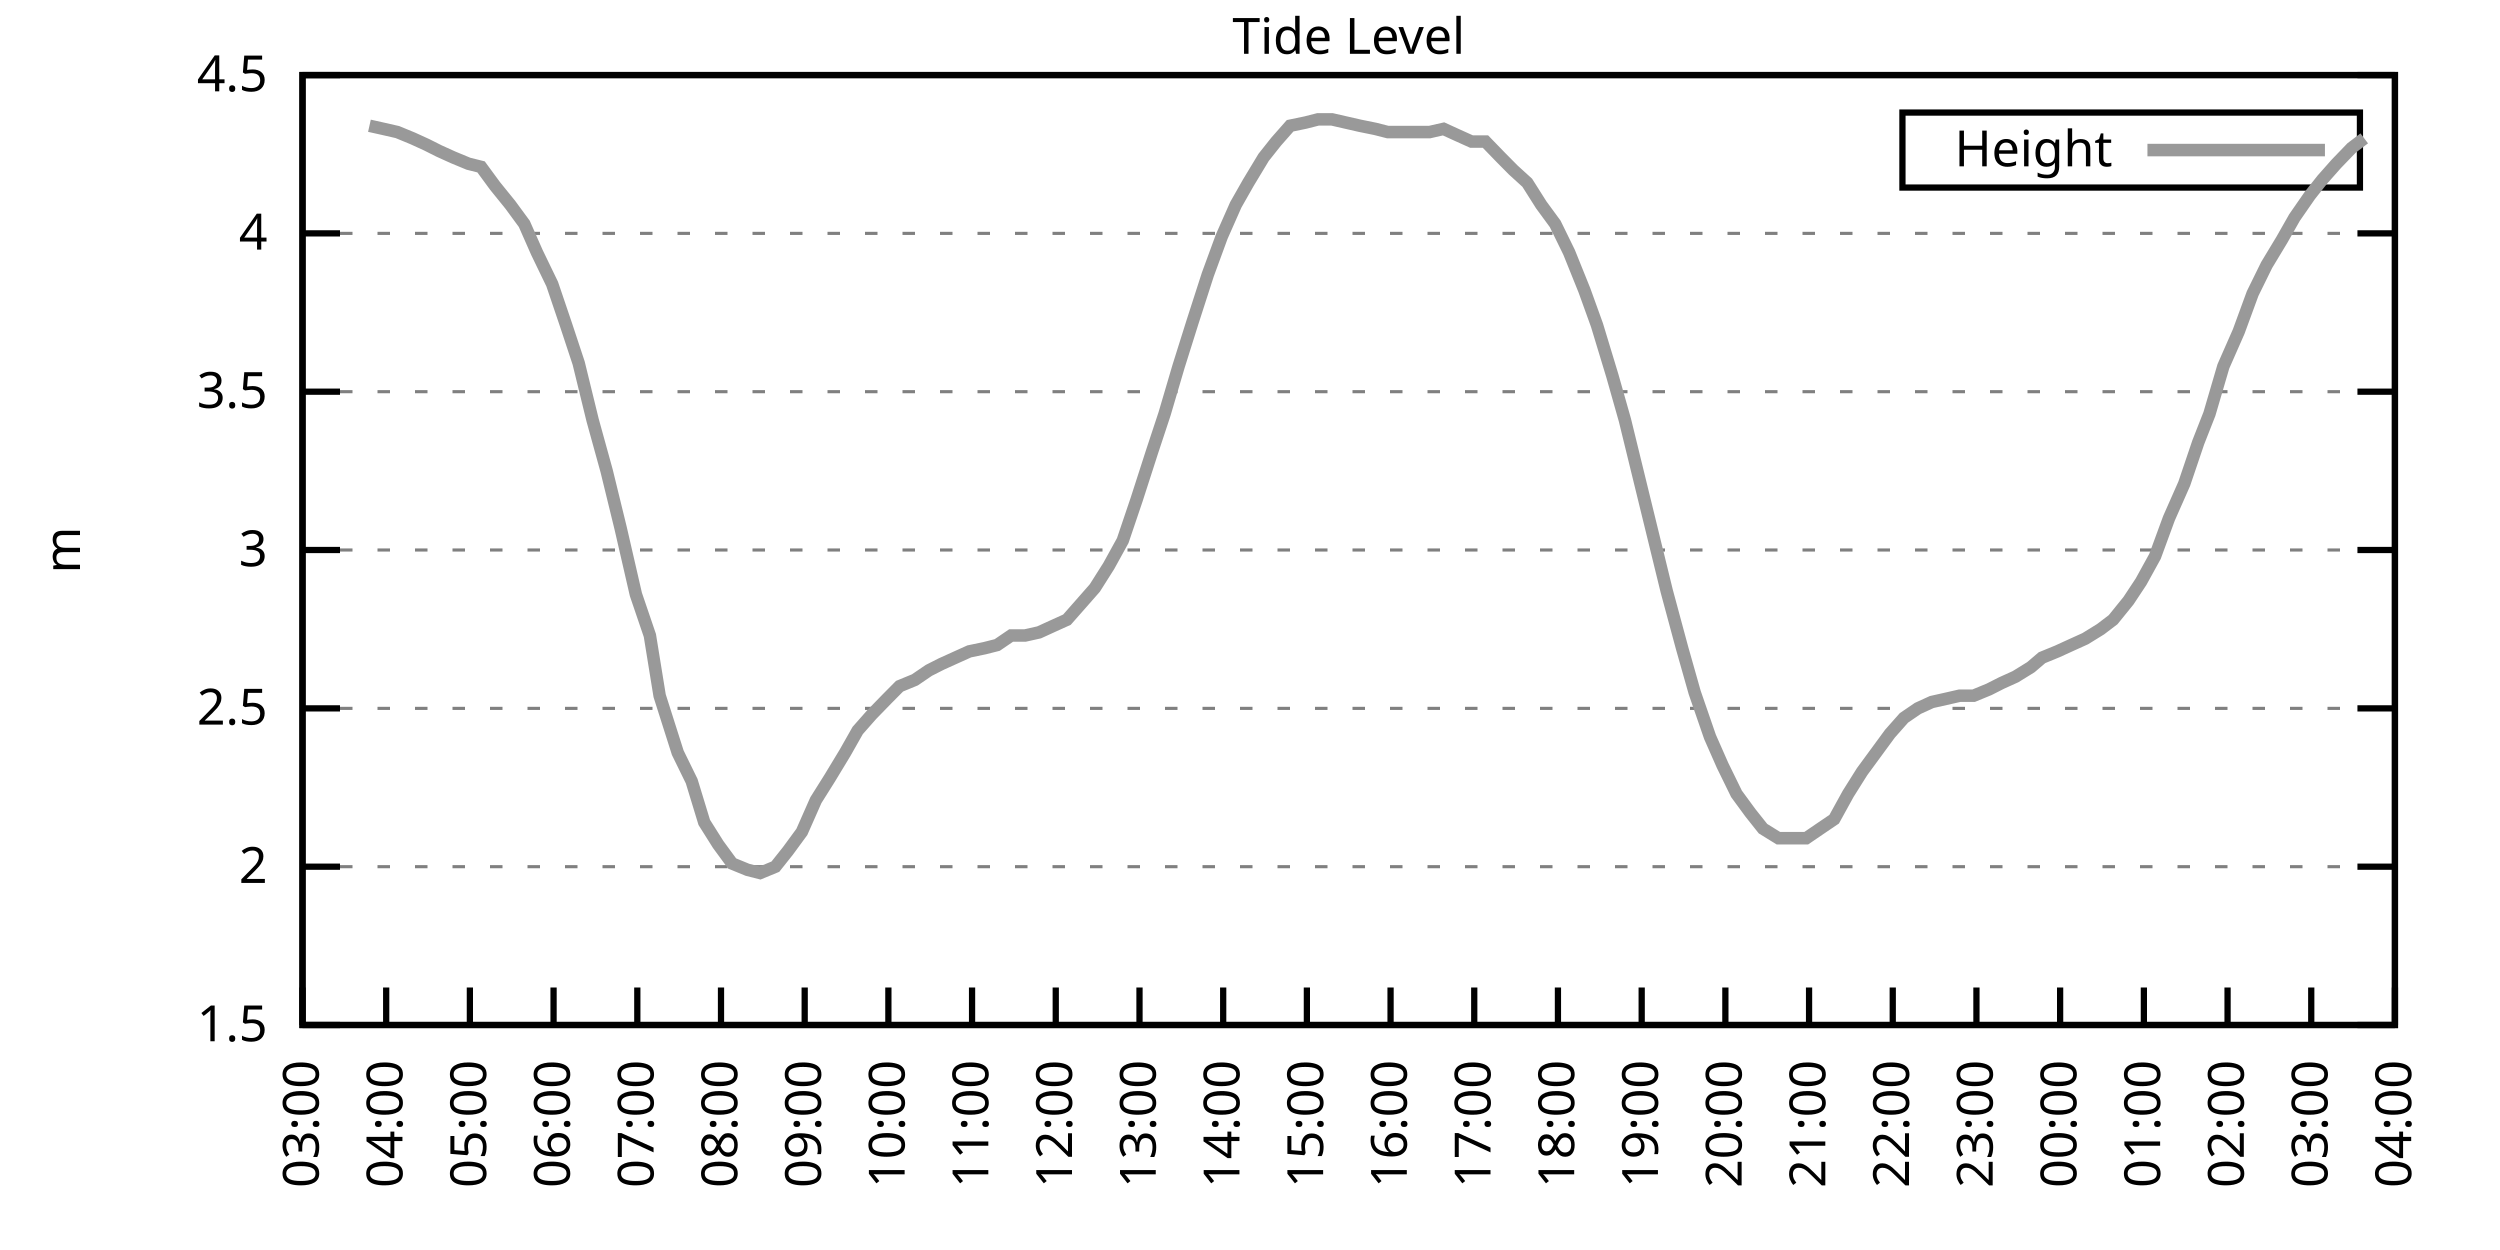
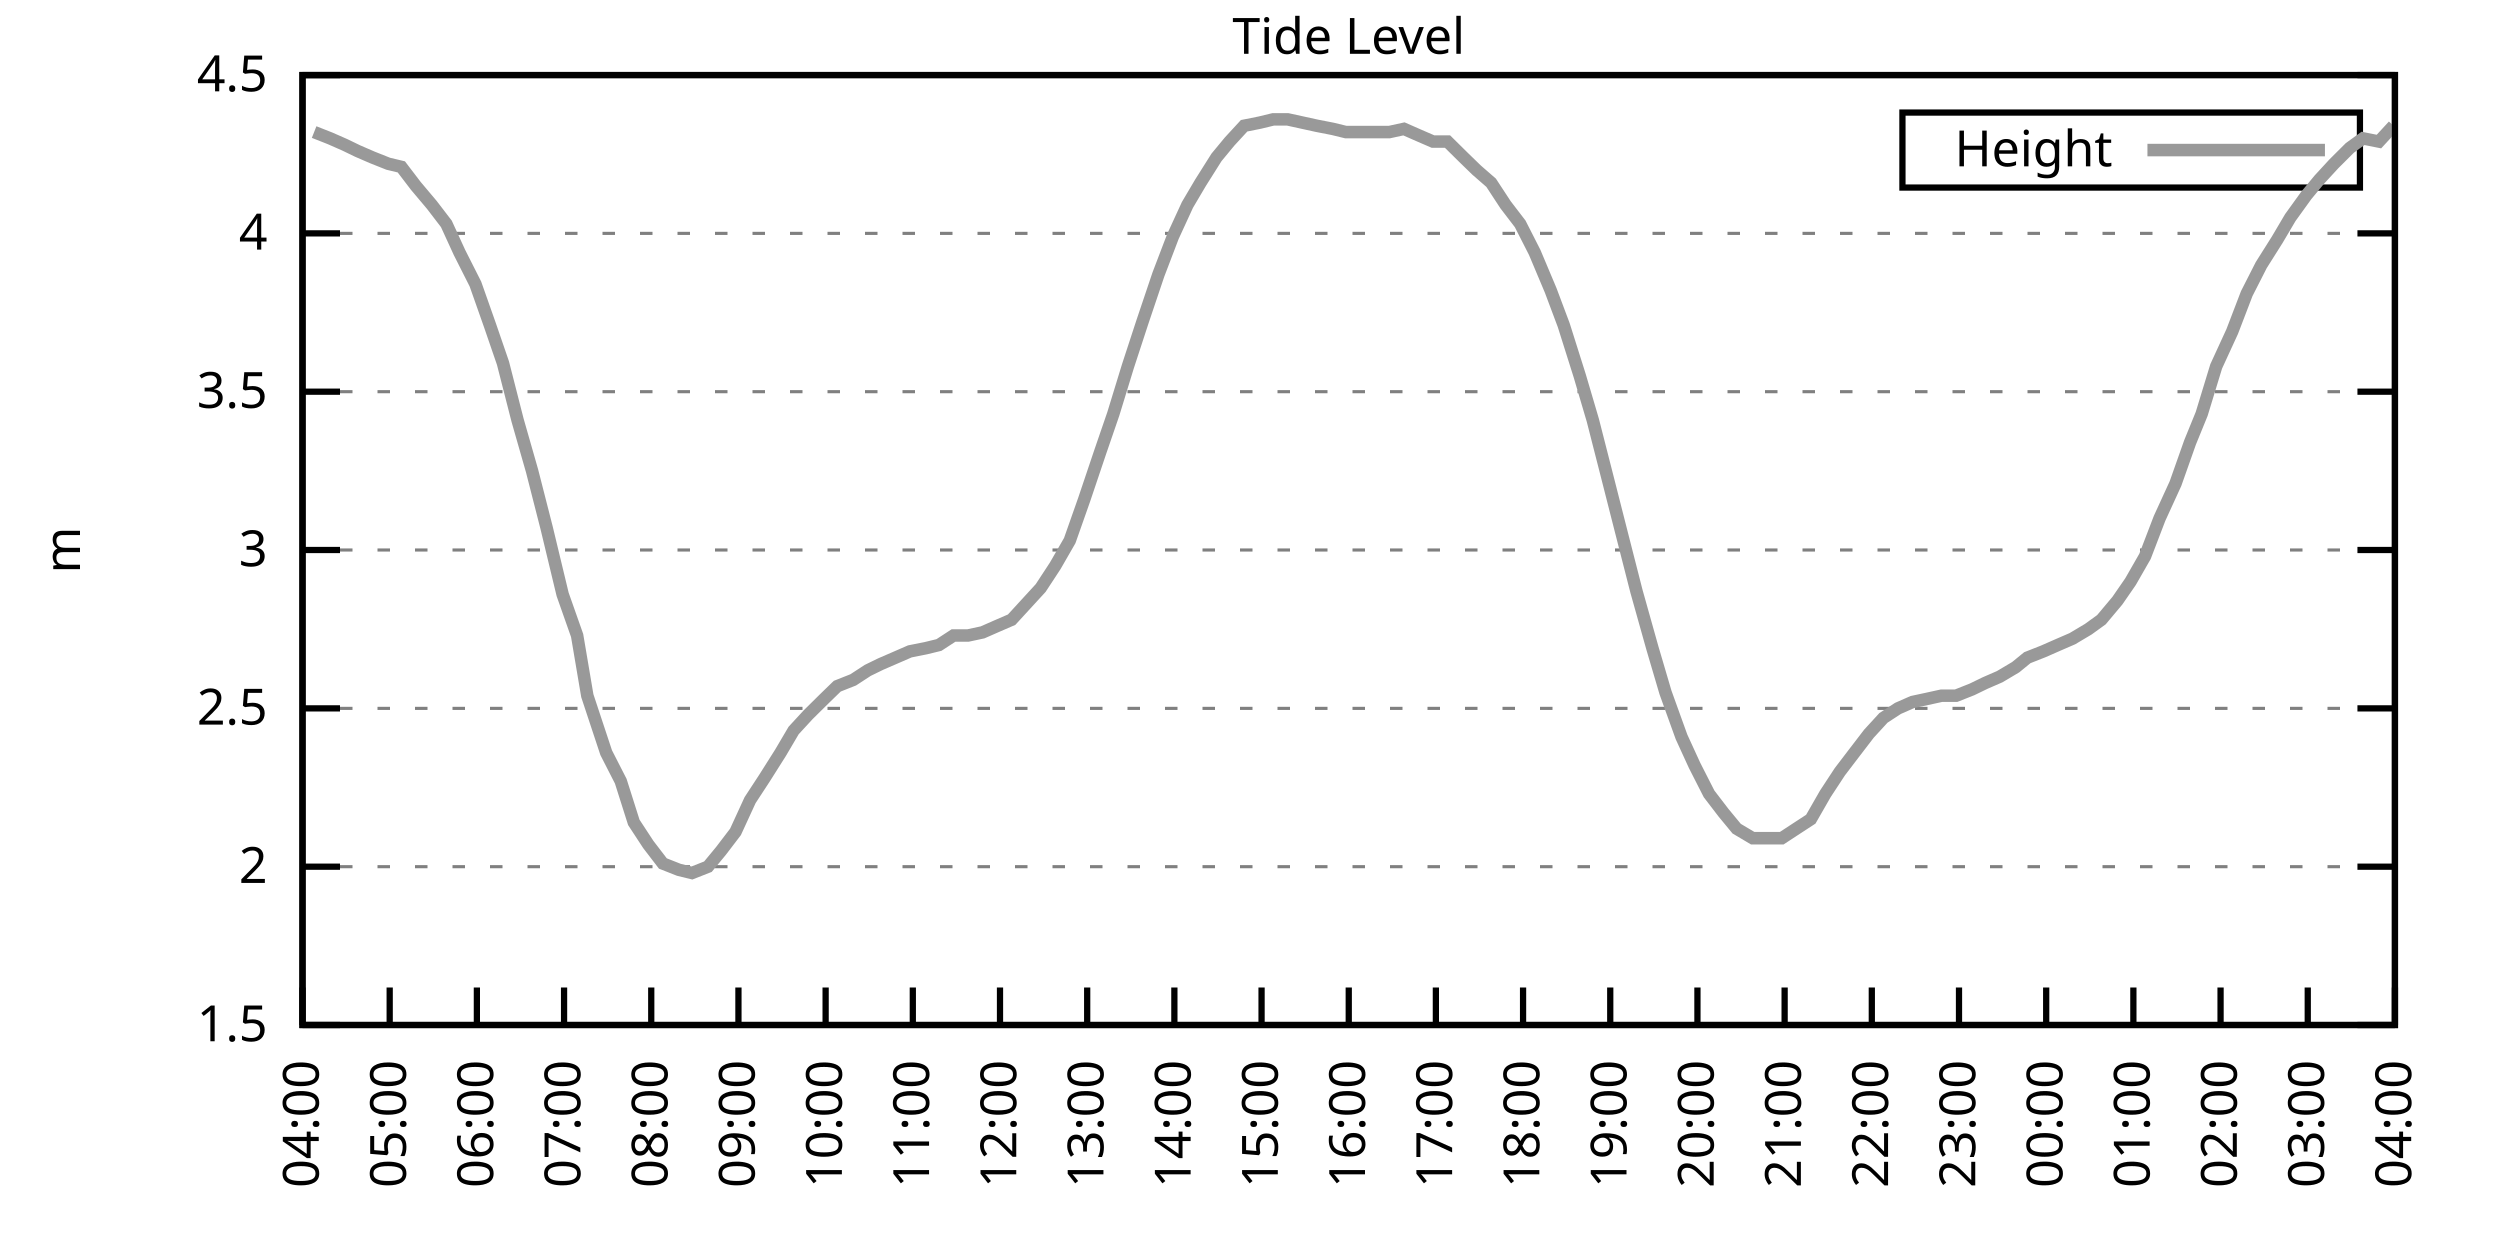
<svg xmlns="http://www.w3.org/2000/svg" xmlns:xlink="http://www.w3.org/1999/xlink" width="400" height="200" viewBox="0 0 400 200">
  <g id="gnuplot_canvas">
    <rect x="0" y="0" width="400" height="200" fill="none" />
    <defs>
      <circle id="gpDot" r="0.5" stroke-width="0.5" stroke="currentColor" />
      <path id="gpPt0" stroke-width="0.333" stroke="currentColor" d="M-1,0 h2 M0,-1 v2" />
      <path id="gpPt1" stroke-width="0.333" stroke="currentColor" d="M-1,-1 L1,1 M1,-1 L-1,1" />
      <path id="gpPt2" stroke-width="0.333" stroke="currentColor" d="M-1,0 L1,0 M0,-1 L0,1 M-1,-1 L1,1 M-1,1 L1,-1" />
      <rect id="gpPt3" stroke-width="0.333" stroke="currentColor" x="-1" y="-1" width="2" height="2" />
      <rect id="gpPt4" stroke-width="0.333" stroke="currentColor" fill="currentColor" x="-1" y="-1" width="2" height="2" />
      <circle id="gpPt5" stroke-width="0.333" stroke="currentColor" cx="0" cy="0" r="1" />
      <use xlink:href="#gpPt5" id="gpPt6" fill="currentColor" stroke="none" />
      <path id="gpPt7" stroke-width="0.333" stroke="currentColor" d="M0,-1.33 L-1.33,0.67 L1.33,0.67 z" />
      <use xlink:href="#gpPt7" id="gpPt8" fill="currentColor" stroke="none" />
      <use xlink:href="#gpPt7" id="gpPt9" stroke="currentColor" transform="rotate(180)" />
      <use xlink:href="#gpPt9" id="gpPt10" fill="currentColor" stroke="none" />
      <use xlink:href="#gpPt3" id="gpPt11" stroke="currentColor" transform="rotate(45)" />
      <use xlink:href="#gpPt11" id="gpPt12" fill="currentColor" stroke="none" />
      <path id="gpPt13" stroke-width="0.333" stroke="currentColor" d="M0,1.330 L1.265,0.411 L0.782,-1.067 L-0.782,-1.076 L-1.265,0.411 z" />
      <use xlink:href="#gpPt13" id="gpPt14" fill="currentColor" stroke="none" />
      <filter id="textbox" filterUnits="objectBoundingBox" x="0" y="0" height="1" width="1">
        <feFlood flood-color="white" flood-opacity="1" result="bgnd" />
        <feComposite in="SourceGraphic" in2="bgnd" operator="atop" />
      </filter>
      <filter id="greybox" filterUnits="objectBoundingBox" x="0" y="0" height="1" width="1">
        <feFlood flood-color="lightgrey" flood-opacity="1" result="grey" />
        <feComposite in="SourceGraphic" in2="grey" operator="atop" />
      </filter>
    </defs>
    <g fill="none" color="white" stroke="currentColor" stroke-width="1.00" stroke-linecap="butt" stroke-linejoin="miter">
</g>
    <g fill="none" color="black" stroke="currentColor" stroke-width="1.00" stroke-linecap="butt" stroke-linejoin="miter">
      <g stroke="none" shape-rendering="crispEdges">
        <polygon fill="rgb(255, 255, 255)" points="48.40,164.00 383.18,164.00 383.18,12.02 48.40,12.02 " />
      </g>
    </g>
    <g fill="none" color="black" stroke="currentColor" stroke-width="1.00" stroke-linecap="butt" stroke-linejoin="miter">
</g>
    <g fill="none" color="black" stroke="black" stroke-width="0.50" stroke-linecap="butt" stroke-linejoin="miter">
</g>
    <g fill="none" color="gray" stroke="currentColor" stroke-width="0.50" stroke-linecap="butt" stroke-linejoin="miter">
      <path stroke="gray" stroke-dasharray="2,4" class="gridline" d="M48.40,164.00 L383.19,164.00  " />
    </g>
    <g fill="none" color="gray" stroke="gray" stroke-width="1.00" stroke-linecap="butt" stroke-linejoin="miter">
</g>
    <g fill="none" color="black" stroke="currentColor" stroke-width="1.00" stroke-linecap="butt" stroke-linejoin="miter">
      <path stroke="black" d="M48.40,164.00 L54.40,164.00 M383.19,164.00 L377.19,164.00  " />
      <g transform="translate(42.80,166.60)" stroke="none" fill="black" font-family="Sans" font-size="8.00" text-anchor="end">
        <text>
          <tspan font-family="Sans"> 1.5</tspan>
        </text>
      </g>
    </g>
    <g fill="none" color="black" stroke="currentColor" stroke-width="1.00" stroke-linecap="butt" stroke-linejoin="miter">
</g>
    <g fill="none" color="black" stroke="black" stroke-width="0.50" stroke-linecap="butt" stroke-linejoin="miter">
</g>
    <g fill="none" color="gray" stroke="currentColor" stroke-width="0.50" stroke-linecap="butt" stroke-linejoin="miter">
      <path stroke="gray" stroke-dasharray="2,4" class="gridline" d="M48.40,138.67 L383.19,138.67  " />
    </g>
    <g fill="none" color="gray" stroke="gray" stroke-width="1.00" stroke-linecap="butt" stroke-linejoin="miter">
</g>
    <g fill="none" color="black" stroke="currentColor" stroke-width="1.00" stroke-linecap="butt" stroke-linejoin="miter">
      <path stroke="black" d="M48.40,138.67 L54.40,138.67 M383.19,138.67 L377.19,138.67  " />
      <g transform="translate(42.80,141.27)" stroke="none" fill="black" font-family="Sans" font-size="8.00" text-anchor="end">
        <text>
          <tspan font-family="Sans"> 2</tspan>
        </text>
      </g>
    </g>
    <g fill="none" color="black" stroke="currentColor" stroke-width="1.00" stroke-linecap="butt" stroke-linejoin="miter">
</g>
    <g fill="none" color="black" stroke="black" stroke-width="0.50" stroke-linecap="butt" stroke-linejoin="miter">
</g>
    <g fill="none" color="gray" stroke="currentColor" stroke-width="0.50" stroke-linecap="butt" stroke-linejoin="miter">
      <path stroke="gray" stroke-dasharray="2,4" class="gridline" d="M48.40,113.34 L383.19,113.34  " />
    </g>
    <g fill="none" color="gray" stroke="gray" stroke-width="1.00" stroke-linecap="butt" stroke-linejoin="miter">
</g>
    <g fill="none" color="black" stroke="currentColor" stroke-width="1.00" stroke-linecap="butt" stroke-linejoin="miter">
      <path stroke="black" d="M48.40,113.34 L54.40,113.34 M383.19,113.34 L377.19,113.34  " />
      <g transform="translate(42.80,115.94)" stroke="none" fill="black" font-family="Sans" font-size="8.00" text-anchor="end">
        <text>
          <tspan font-family="Sans"> 2.5</tspan>
        </text>
      </g>
    </g>
    <g fill="none" color="black" stroke="currentColor" stroke-width="1.00" stroke-linecap="butt" stroke-linejoin="miter">
</g>
    <g fill="none" color="black" stroke="black" stroke-width="0.50" stroke-linecap="butt" stroke-linejoin="miter">
</g>
    <g fill="none" color="gray" stroke="currentColor" stroke-width="0.50" stroke-linecap="butt" stroke-linejoin="miter">
      <path stroke="gray" stroke-dasharray="2,4" class="gridline" d="M48.40,88.00 L383.19,88.00  " />
    </g>
    <g fill="none" color="gray" stroke="gray" stroke-width="1.00" stroke-linecap="butt" stroke-linejoin="miter">
</g>
    <g fill="none" color="black" stroke="currentColor" stroke-width="1.00" stroke-linecap="butt" stroke-linejoin="miter">
      <path stroke="black" d="M48.40,88.00 L54.40,88.00 M383.19,88.00 L377.19,88.00  " />
      <g transform="translate(42.80,90.60)" stroke="none" fill="black" font-family="Sans" font-size="8.00" text-anchor="end">
        <text>
          <tspan font-family="Sans"> 3</tspan>
        </text>
      </g>
    </g>
    <g fill="none" color="black" stroke="currentColor" stroke-width="1.00" stroke-linecap="butt" stroke-linejoin="miter">
</g>
    <g fill="none" color="black" stroke="black" stroke-width="0.50" stroke-linecap="butt" stroke-linejoin="miter">
</g>
    <g fill="none" color="gray" stroke="currentColor" stroke-width="0.50" stroke-linecap="butt" stroke-linejoin="miter">
      <path stroke="gray" stroke-dasharray="2,4" class="gridline" d="M48.40,62.67 L383.19,62.67  " />
    </g>
    <g fill="none" color="gray" stroke="gray" stroke-width="1.00" stroke-linecap="butt" stroke-linejoin="miter">
</g>
    <g fill="none" color="black" stroke="currentColor" stroke-width="1.00" stroke-linecap="butt" stroke-linejoin="miter">
      <path stroke="black" d="M48.40,62.67 L54.40,62.67 M383.19,62.67 L377.19,62.67  " />
      <g transform="translate(42.80,65.27)" stroke="none" fill="black" font-family="Sans" font-size="8.00" text-anchor="end">
        <text>
          <tspan font-family="Sans"> 3.5</tspan>
        </text>
      </g>
    </g>
    <g fill="none" color="black" stroke="currentColor" stroke-width="1.00" stroke-linecap="butt" stroke-linejoin="miter">
</g>
    <g fill="none" color="black" stroke="black" stroke-width="0.50" stroke-linecap="butt" stroke-linejoin="miter">
</g>
    <g fill="none" color="gray" stroke="currentColor" stroke-width="0.50" stroke-linecap="butt" stroke-linejoin="miter">
      <path stroke="gray" stroke-dasharray="2,4" class="gridline" d="M48.40,37.34 L383.19,37.34  " />
    </g>
    <g fill="none" color="gray" stroke="gray" stroke-width="1.00" stroke-linecap="butt" stroke-linejoin="miter">
</g>
    <g fill="none" color="black" stroke="currentColor" stroke-width="1.00" stroke-linecap="butt" stroke-linejoin="miter">
      <path stroke="black" d="M48.40,37.34 L54.40,37.34 M383.19,37.34 L377.19,37.34  " />
      <g transform="translate(42.80,39.94)" stroke="none" fill="black" font-family="Sans" font-size="8.00" text-anchor="end">
        <text>
          <tspan font-family="Sans"> 4</tspan>
        </text>
      </g>
    </g>
    <g fill="none" color="black" stroke="currentColor" stroke-width="1.00" stroke-linecap="butt" stroke-linejoin="miter">
</g>
    <g fill="none" color="black" stroke="black" stroke-width="0.50" stroke-linecap="butt" stroke-linejoin="miter">
</g>
    <g fill="none" color="gray" stroke="currentColor" stroke-width="0.50" stroke-linecap="butt" stroke-linejoin="miter">
      <path stroke="gray" stroke-dasharray="2,4" class="gridline" d="M48.40,12.01 L383.19,12.01  " />
    </g>
    <g fill="none" color="gray" stroke="gray" stroke-width="1.00" stroke-linecap="butt" stroke-linejoin="miter">
</g>
    <g fill="none" color="black" stroke="currentColor" stroke-width="1.00" stroke-linecap="butt" stroke-linejoin="miter">
      <path stroke="black" d="M48.40,12.01 L54.40,12.01 M383.19,12.01 L377.19,12.01  " />
      <g transform="translate(42.80,14.61)" stroke="none" fill="black" font-family="Sans" font-size="8.00" text-anchor="end">
        <text>
          <tspan font-family="Sans"> 4.5</tspan>
        </text>
      </g>
    </g>
    <g fill="none" color="black" stroke="currentColor" stroke-width="1.00" stroke-linecap="butt" stroke-linejoin="miter">
      <path stroke="black" d="M48.40,164.00 L48.40,158.00  " />
      <g transform="translate(51.00,169.60) rotate(270.00)" stroke="none" fill="black" font-family="Sans" font-size="8.00" text-anchor="end">
        <text>
-           <tspan font-family="Sans">03:00</tspan>
-         </text>
-       </g>
-     </g>
-     <g fill="none" color="black" stroke="currentColor" stroke-width="1.00" stroke-linecap="butt" stroke-linejoin="miter">
-       <path stroke="black" d="M61.79,164.00 L61.79,158.00  " />
-       <g transform="translate(64.39,169.60) rotate(270.00)" stroke="none" fill="black" font-family="Sans" font-size="8.00" text-anchor="end">
-         <text>
          <tspan font-family="Sans">04:00</tspan>
        </text>
      </g>
    </g>
    <g fill="none" color="black" stroke="currentColor" stroke-width="1.00" stroke-linecap="butt" stroke-linejoin="miter">
-       <path stroke="black" d="M75.18,164.00 L75.18,158.00  " />
-       <g transform="translate(77.78,169.60) rotate(270.00)" stroke="none" fill="black" font-family="Sans" font-size="8.00" text-anchor="end">
+       <path stroke="black" d="M62.35,164.00 L62.35,158.00  " />
+       <g transform="translate(64.95,169.60) rotate(270.00)" stroke="none" fill="black" font-family="Sans" font-size="8.00" text-anchor="end">
        <text>
          <tspan font-family="Sans">05:00</tspan>
        </text>
      </g>
    </g>
    <g fill="none" color="black" stroke="currentColor" stroke-width="1.00" stroke-linecap="butt" stroke-linejoin="miter">
-       <path stroke="black" d="M88.57,164.00 L88.57,158.00  " />
-       <g transform="translate(91.17,169.60) rotate(270.00)" stroke="none" fill="black" font-family="Sans" font-size="8.00" text-anchor="end">
+       <path stroke="black" d="M76.30,164.00 L76.30,158.00  " />
+       <g transform="translate(78.90,169.60) rotate(270.00)" stroke="none" fill="black" font-family="Sans" font-size="8.00" text-anchor="end">
        <text>
          <tspan font-family="Sans">06:00</tspan>
        </text>
      </g>
    </g>
    <g fill="none" color="black" stroke="currentColor" stroke-width="1.00" stroke-linecap="butt" stroke-linejoin="miter">
-       <path stroke="black" d="M101.97,164.00 L101.97,158.00  " />
-       <g transform="translate(104.57,169.60) rotate(270.00)" stroke="none" fill="black" font-family="Sans" font-size="8.00" text-anchor="end">
+       <path stroke="black" d="M90.25,164.00 L90.25,158.00  " />
+       <g transform="translate(92.85,169.60) rotate(270.00)" stroke="none" fill="black" font-family="Sans" font-size="8.00" text-anchor="end">
        <text>
          <tspan font-family="Sans">07:00</tspan>
        </text>
      </g>
    </g>
    <g fill="none" color="black" stroke="currentColor" stroke-width="1.00" stroke-linecap="butt" stroke-linejoin="miter">
-       <path stroke="black" d="M115.36,164.00 L115.36,158.00  " />
-       <g transform="translate(117.96,169.60) rotate(270.00)" stroke="none" fill="black" font-family="Sans" font-size="8.00" text-anchor="end">
+       <path stroke="black" d="M104.20,164.00 L104.20,158.00  " />
+       <g transform="translate(106.80,169.60) rotate(270.00)" stroke="none" fill="black" font-family="Sans" font-size="8.00" text-anchor="end">
        <text>
          <tspan font-family="Sans">08:00</tspan>
        </text>
      </g>
    </g>
    <g fill="none" color="black" stroke="currentColor" stroke-width="1.00" stroke-linecap="butt" stroke-linejoin="miter">
-       <path stroke="black" d="M128.75,164.00 L128.75,158.00  " />
-       <g transform="translate(131.35,169.60) rotate(270.00)" stroke="none" fill="black" font-family="Sans" font-size="8.00" text-anchor="end">
+       <path stroke="black" d="M118.15,164.00 L118.15,158.00  " />
+       <g transform="translate(120.75,169.60) rotate(270.00)" stroke="none" fill="black" font-family="Sans" font-size="8.00" text-anchor="end">
        <text>
          <tspan font-family="Sans">09:00</tspan>
        </text>
      </g>
    </g>
    <g fill="none" color="black" stroke="currentColor" stroke-width="1.00" stroke-linecap="butt" stroke-linejoin="miter">
-       <path stroke="black" d="M142.14,164.00 L142.14,158.00  " />
-       <g transform="translate(144.74,169.60) rotate(270.00)" stroke="none" fill="black" font-family="Sans" font-size="8.00" text-anchor="end">
+       <path stroke="black" d="M132.10,164.00 L132.10,158.00  " />
+       <g transform="translate(134.70,169.60) rotate(270.00)" stroke="none" fill="black" font-family="Sans" font-size="8.00" text-anchor="end">
        <text>
          <tspan font-family="Sans">10:00</tspan>
        </text>
      </g>
    </g>
    <g fill="none" color="black" stroke="currentColor" stroke-width="1.00" stroke-linecap="butt" stroke-linejoin="miter">
-       <path stroke="black" d="M155.53,164.00 L155.53,158.00  " />
-       <g transform="translate(158.13,169.60) rotate(270.00)" stroke="none" fill="black" font-family="Sans" font-size="8.00" text-anchor="end">
+       <path stroke="black" d="M146.05,164.00 L146.05,158.00  " />
+       <g transform="translate(148.65,169.60) rotate(270.00)" stroke="none" fill="black" font-family="Sans" font-size="8.00" text-anchor="end">
        <text>
          <tspan font-family="Sans">11:00</tspan>
        </text>
      </g>
    </g>
    <g fill="none" color="black" stroke="currentColor" stroke-width="1.00" stroke-linecap="butt" stroke-linejoin="miter">
-       <path stroke="black" d="M168.92,164.00 L168.92,158.00  " />
-       <g transform="translate(171.52,169.60) rotate(270.00)" stroke="none" fill="black" font-family="Sans" font-size="8.00" text-anchor="end">
+       <path stroke="black" d="M160.00,164.00 L160.00,158.00  " />
+       <g transform="translate(162.60,169.60) rotate(270.00)" stroke="none" fill="black" font-family="Sans" font-size="8.00" text-anchor="end">
        <text>
          <tspan font-family="Sans">12:00</tspan>
        </text>
      </g>
    </g>
    <g fill="none" color="black" stroke="currentColor" stroke-width="1.00" stroke-linecap="butt" stroke-linejoin="miter">
-       <path stroke="black" d="M182.32,164.00 L182.32,158.00  " />
-       <g transform="translate(184.92,169.60) rotate(270.00)" stroke="none" fill="black" font-family="Sans" font-size="8.00" text-anchor="end">
+       <path stroke="black" d="M173.95,164.00 L173.95,158.00  " />
+       <g transform="translate(176.55,169.60) rotate(270.00)" stroke="none" fill="black" font-family="Sans" font-size="8.00" text-anchor="end">
        <text>
          <tspan font-family="Sans">13:00</tspan>
        </text>
      </g>
    </g>
    <g fill="none" color="black" stroke="currentColor" stroke-width="1.00" stroke-linecap="butt" stroke-linejoin="miter">
-       <path stroke="black" d="M195.71,164.00 L195.71,158.00  " />
-       <g transform="translate(198.31,169.60) rotate(270.00)" stroke="none" fill="black" font-family="Sans" font-size="8.00" text-anchor="end">
+       <path stroke="black" d="M187.90,164.00 L187.90,158.00  " />
+       <g transform="translate(190.50,169.60) rotate(270.00)" stroke="none" fill="black" font-family="Sans" font-size="8.00" text-anchor="end">
        <text>
          <tspan font-family="Sans">14:00</tspan>
        </text>
      </g>
    </g>
    <g fill="none" color="black" stroke="currentColor" stroke-width="1.00" stroke-linecap="butt" stroke-linejoin="miter">
-       <path stroke="black" d="M209.10,164.00 L209.10,158.00  " />
-       <g transform="translate(211.70,169.60) rotate(270.00)" stroke="none" fill="black" font-family="Sans" font-size="8.00" text-anchor="end">
+       <path stroke="black" d="M201.85,164.00 L201.85,158.00  " />
+       <g transform="translate(204.45,169.60) rotate(270.00)" stroke="none" fill="black" font-family="Sans" font-size="8.00" text-anchor="end">
        <text>
          <tspan font-family="Sans">15:00</tspan>
        </text>
      </g>
    </g>
    <g fill="none" color="black" stroke="currentColor" stroke-width="1.00" stroke-linecap="butt" stroke-linejoin="miter">
-       <path stroke="black" d="M222.49,164.00 L222.49,158.00  " />
-       <g transform="translate(225.09,169.60) rotate(270.00)" stroke="none" fill="black" font-family="Sans" font-size="8.00" text-anchor="end">
+       <path stroke="black" d="M215.80,164.00 L215.80,158.00  " />
+       <g transform="translate(218.40,169.60) rotate(270.00)" stroke="none" fill="black" font-family="Sans" font-size="8.00" text-anchor="end">
        <text>
          <tspan font-family="Sans">16:00</tspan>
        </text>
      </g>
    </g>
    <g fill="none" color="black" stroke="currentColor" stroke-width="1.00" stroke-linecap="butt" stroke-linejoin="miter">
-       <path stroke="black" d="M235.88,164.00 L235.88,158.00  " />
-       <g transform="translate(238.48,169.60) rotate(270.00)" stroke="none" fill="black" font-family="Sans" font-size="8.00" text-anchor="end">
+       <path stroke="black" d="M229.74,164.00 L229.74,158.00  " />
+       <g transform="translate(232.34,169.60) rotate(270.00)" stroke="none" fill="black" font-family="Sans" font-size="8.00" text-anchor="end">
        <text>
          <tspan font-family="Sans">17:00</tspan>
        </text>
      </g>
    </g>
    <g fill="none" color="black" stroke="currentColor" stroke-width="1.00" stroke-linecap="butt" stroke-linejoin="miter">
-       <path stroke="black" d="M249.27,164.00 L249.27,158.00  " />
-       <g transform="translate(251.87,169.60) rotate(270.00)" stroke="none" fill="black" font-family="Sans" font-size="8.00" text-anchor="end">
+       <path stroke="black" d="M243.69,164.00 L243.69,158.00  " />
+       <g transform="translate(246.29,169.60) rotate(270.00)" stroke="none" fill="black" font-family="Sans" font-size="8.00" text-anchor="end">
        <text>
          <tspan font-family="Sans">18:00</tspan>
        </text>
      </g>
    </g>
    <g fill="none" color="black" stroke="currentColor" stroke-width="1.00" stroke-linecap="butt" stroke-linejoin="miter">
-       <path stroke="black" d="M262.67,164.00 L262.67,158.00  " />
-       <g transform="translate(265.27,169.60) rotate(270.00)" stroke="none" fill="black" font-family="Sans" font-size="8.00" text-anchor="end">
+       <path stroke="black" d="M257.64,164.00 L257.64,158.00  " />
+       <g transform="translate(260.24,169.60) rotate(270.00)" stroke="none" fill="black" font-family="Sans" font-size="8.00" text-anchor="end">
        <text>
          <tspan font-family="Sans">19:00</tspan>
        </text>
      </g>
    </g>
    <g fill="none" color="black" stroke="currentColor" stroke-width="1.00" stroke-linecap="butt" stroke-linejoin="miter">
-       <path stroke="black" d="M276.06,164.00 L276.06,158.00  " />
-       <g transform="translate(278.66,169.60) rotate(270.00)" stroke="none" fill="black" font-family="Sans" font-size="8.00" text-anchor="end">
+       <path stroke="black" d="M271.59,164.00 L271.59,158.00  " />
+       <g transform="translate(274.19,169.60) rotate(270.00)" stroke="none" fill="black" font-family="Sans" font-size="8.00" text-anchor="end">
        <text>
          <tspan font-family="Sans">20:00</tspan>
        </text>
      </g>
    </g>
    <g fill="none" color="black" stroke="currentColor" stroke-width="1.00" stroke-linecap="butt" stroke-linejoin="miter">
-       <path stroke="black" d="M289.45,164.00 L289.45,158.00  " />
-       <g transform="translate(292.05,169.60) rotate(270.00)" stroke="none" fill="black" font-family="Sans" font-size="8.00" text-anchor="end">
+       <path stroke="black" d="M285.54,164.00 L285.54,158.00  " />
+       <g transform="translate(288.14,169.60) rotate(270.00)" stroke="none" fill="black" font-family="Sans" font-size="8.00" text-anchor="end">
        <text>
          <tspan font-family="Sans">21:00</tspan>
        </text>
      </g>
    </g>
    <g fill="none" color="black" stroke="currentColor" stroke-width="1.00" stroke-linecap="butt" stroke-linejoin="miter">
-       <path stroke="black" d="M302.84,164.00 L302.84,158.00  " />
-       <g transform="translate(305.44,169.60) rotate(270.00)" stroke="none" fill="black" font-family="Sans" font-size="8.00" text-anchor="end">
+       <path stroke="black" d="M299.49,164.00 L299.49,158.00  " />
+       <g transform="translate(302.09,169.60) rotate(270.00)" stroke="none" fill="black" font-family="Sans" font-size="8.00" text-anchor="end">
        <text>
          <tspan font-family="Sans">22:00</tspan>
        </text>
      </g>
    </g>
    <g fill="none" color="black" stroke="currentColor" stroke-width="1.00" stroke-linecap="butt" stroke-linejoin="miter">
-       <path stroke="black" d="M316.23,164.00 L316.23,158.00  " />
-       <g transform="translate(318.83,169.60) rotate(270.00)" stroke="none" fill="black" font-family="Sans" font-size="8.00" text-anchor="end">
+       <path stroke="black" d="M313.44,164.00 L313.44,158.00  " />
+       <g transform="translate(316.04,169.60) rotate(270.00)" stroke="none" fill="black" font-family="Sans" font-size="8.00" text-anchor="end">
        <text>
          <tspan font-family="Sans">23:00</tspan>
        </text>
      </g>
    </g>
    <g fill="none" color="black" stroke="currentColor" stroke-width="1.00" stroke-linecap="butt" stroke-linejoin="miter">
-       <path stroke="black" d="M329.62,164.00 L329.62,158.00  " />
-       <g transform="translate(332.22,169.60) rotate(270.00)" stroke="none" fill="black" font-family="Sans" font-size="8.00" text-anchor="end">
+       <path stroke="black" d="M327.39,164.00 L327.39,158.00  " />
+       <g transform="translate(329.99,169.60) rotate(270.00)" stroke="none" fill="black" font-family="Sans" font-size="8.00" text-anchor="end">
        <text>
          <tspan font-family="Sans">00:00</tspan>
        </text>
      </g>
    </g>
    <g fill="none" color="black" stroke="currentColor" stroke-width="1.00" stroke-linecap="butt" stroke-linejoin="miter">
-       <path stroke="black" d="M343.02,164.00 L343.02,158.00  " />
-       <g transform="translate(345.62,169.60) rotate(270.00)" stroke="none" fill="black" font-family="Sans" font-size="8.00" text-anchor="end">
+       <path stroke="black" d="M341.34,164.00 L341.34,158.00  " />
+       <g transform="translate(343.94,169.60) rotate(270.00)" stroke="none" fill="black" font-family="Sans" font-size="8.00" text-anchor="end">
        <text>
          <tspan font-family="Sans">01:00</tspan>
        </text>
      </g>
    </g>
    <g fill="none" color="black" stroke="currentColor" stroke-width="1.00" stroke-linecap="butt" stroke-linejoin="miter">
-       <path stroke="black" d="M356.41,164.00 L356.41,158.00  " />
-       <g transform="translate(359.01,169.60) rotate(270.00)" stroke="none" fill="black" font-family="Sans" font-size="8.00" text-anchor="end">
+       <path stroke="black" d="M355.29,164.00 L355.29,158.00  " />
+       <g transform="translate(357.89,169.60) rotate(270.00)" stroke="none" fill="black" font-family="Sans" font-size="8.00" text-anchor="end">
        <text>
          <tspan font-family="Sans">02:00</tspan>
        </text>
      </g>
    </g>
    <g fill="none" color="black" stroke="currentColor" stroke-width="1.00" stroke-linecap="butt" stroke-linejoin="miter">
-       <path stroke="black" d="M369.80,164.00 L369.80,158.00  " />
-       <g transform="translate(372.40,169.60) rotate(270.00)" stroke="none" fill="black" font-family="Sans" font-size="8.00" text-anchor="end">
+       <path stroke="black" d="M369.24,164.00 L369.24,158.00  " />
+       <g transform="translate(371.84,169.60) rotate(270.00)" stroke="none" fill="black" font-family="Sans" font-size="8.00" text-anchor="end">
        <text>
          <tspan font-family="Sans">03:00</tspan>
        </text>
      </g>
    </g>
    <g fill="none" color="black" stroke="currentColor" stroke-width="1.00" stroke-linecap="butt" stroke-linejoin="miter">
      <path stroke="black" d="M383.19,164.00 L383.19,158.00  " />
      <g transform="translate(385.79,169.60) rotate(270.00)" stroke="none" fill="black" font-family="Sans" font-size="8.00" text-anchor="end">
        <text>
          <tspan font-family="Sans">04:00</tspan>
        </text>
      </g>
    </g>
    <g fill="none" color="black" stroke="currentColor" stroke-width="1.00" stroke-linecap="butt" stroke-linejoin="miter">
</g>
    <g fill="none" color="black" stroke="currentColor" stroke-width="1.00" stroke-linecap="butt" stroke-linejoin="miter">
      <path stroke="black" d="M48.40,12.01 L48.40,164.00 L383.19,164.00 L383.19,12.01 L48.40,12.01 Z  " />
    </g>
    <g fill="none" color="black" stroke="currentColor" stroke-width="1.00" stroke-linecap="butt" stroke-linejoin="miter">
</g>
    <g fill="none" color="black" stroke="currentColor" stroke-width="1.00" stroke-linecap="butt" stroke-linejoin="miter">
      <path stroke="black" d="M304.39,30.01 L304.39,18.01 L377.59,18.01 L377.59,30.01 L304.39,30.01 Z  " />
    </g>
    <g id="Tide_level_plot_1">
      <g fill="none" color="white" stroke="black" stroke-width="2.00" stroke-linecap="butt" stroke-linejoin="miter">
</g>
      <g fill="none" color="black" stroke="currentColor" stroke-width="2.00" stroke-linecap="butt" stroke-linejoin="miter">
        <g transform="translate(337.99,26.61)" stroke="none" fill="black" font-family="Sans" font-size="8.00" text-anchor="end">
          <text>
            <tspan font-family="Sans">Height</tspan>
          </text>
        </g>
      </g>
      <g fill="none" color="black" stroke="currentColor" stroke-width="2.00" stroke-linecap="butt" stroke-linejoin="miter">
-         <path stroke="rgb(153, 153, 153)" d="M343.59,24.01 L371.99,24.01 M59.11,20.12 L61.35,20.62 L63.58,21.13 L66.03,22.14 L68.26,23.16 L70.27,24.17   L72.50,25.18 L74.96,26.20 L76.97,26.70 L79.20,29.74 L81.66,32.78 L83.89,35.82 L85.90,40.38 L88.35,45.45   L90.58,52.03 L92.59,58.11 L94.82,67.23 L97.06,75.34 L99.29,84.46 L101.74,95.10 L103.98,101.68 L105.54,111.31   L108.44,120.43 L110.67,124.99 L112.68,131.58 L114.91,135.12 L117.14,138.16 L119.60,139.17 L121.61,139.68 L124.06,138.67   L126.07,136.14 L128.30,133.10 L130.54,128.03 L132.77,124.48 L135.22,120.43 L137.23,116.88 L139.46,114.35 L141.92,111.82   L143.93,109.79 L146.38,108.78 L148.61,107.26 L150.62,106.24 L152.85,105.23 L155.09,104.22 L157.54,103.71 L159.55,103.20   L161.78,101.68 L164.01,101.68 L166.25,101.18 L168.48,100.16 L170.71,99.15 L172.94,96.62 L175.17,94.08 L177.41,90.54   L179.64,86.49 L181.87,79.90 L184.32,72.30 L186.33,66.22 L188.57,58.62 L190.80,51.53 L193.25,43.93 L195.48,37.85   L197.72,32.78 L199.73,29.24 L202.18,25.18 L204.19,22.65 L206.42,20.12 L208.88,19.61 L210.88,19.10 L213.12,19.10   L215.35,19.61 L217.58,20.12 L220.04,20.62 L222.04,21.13 L224.50,21.13 L226.73,21.13 L228.74,21.13 L230.97,20.62   L233.20,21.64 L235.44,22.65 L237.67,22.65 L240.12,25.18 L242.13,27.21 L244.36,29.24 L246.60,32.78 L248.83,35.82   L251.06,40.38 L253.51,46.46 L255.52,52.03 L257.98,60.14 L259.99,67.23 L262.22,76.35 L264.45,85.47 L266.68,94.59   L269.14,103.71 L271.15,110.80 L273.60,117.90 L275.61,122.46 L277.84,127.02 L280.07,130.06 L282.08,132.59 L284.54,134.11   L286.77,134.11 L289.00,134.11 L291.23,132.59 L293.47,131.07 L295.70,127.02 L297.93,123.47 L300.16,120.43 L302.39,117.39   L304.63,114.86 L306.86,113.34 L309.09,112.32 L311.32,111.82 L313.55,111.31 L315.79,111.31 L318.24,110.30 L320.25,109.28   L322.48,108.27 L324.94,106.75 L326.72,105.23 L329.18,104.22 L331.41,103.20 L333.64,102.19 L336.10,100.67 L338.10,99.15   L340.56,96.11 L342.57,93.07 L344.80,89.02 L347.03,82.94 L349.49,77.37 L351.72,70.78 L353.51,66.22 L355.74,58.62   L358.19,53.05 L360.42,46.97 L362.66,42.41 L365.11,38.35 L367.12,34.81 L369.58,31.26 L371.58,28.73 L373.82,26.20   L376.27,23.66 L378.28,22.14  " />
+         <path stroke="rgb(153, 153, 153)" d="M343.59,24.01 L371.99,24.01 M50.26,21.13 L52.82,22.14 L55.14,23.16 L57.23,24.17 L59.56,25.18 L62.12,26.20   L64.21,26.70 L66.53,29.74 L69.09,32.78 L71.42,35.82 L73.51,40.38 L76.07,45.45 L78.39,52.03 L80.48,58.11   L82.81,67.23 L85.13,75.34 L87.46,84.46 L90.02,95.10 L92.34,101.68 L93.97,111.31 L96.99,120.43 L99.32,124.99   L101.41,131.58 L103.73,135.12 L106.06,138.16 L108.62,139.17 L110.71,139.68 L113.27,138.67 L115.36,136.14 L117.68,133.10   L120.01,128.03 L122.33,124.48 L124.89,120.43 L126.98,116.88 L129.31,114.35 L131.87,111.82 L133.96,109.79 L136.51,108.78   L138.84,107.26 L140.93,106.24 L143.26,105.23 L145.58,104.22 L148.14,103.71 L150.23,103.20 L152.56,101.68 L154.88,101.68   L157.21,101.18 L159.53,100.16 L161.86,99.15 L164.18,96.62 L166.51,94.08 L168.83,90.54 L171.16,86.49 L173.48,79.90   L176.04,72.30 L178.13,66.22 L180.46,58.62 L182.78,51.53 L185.34,43.93 L187.66,37.85 L189.99,32.78 L192.08,29.24   L194.64,25.18 L196.73,22.65 L199.06,20.12 L201.61,19.61 L203.71,19.10 L206.03,19.10 L208.36,19.61 L210.68,20.12   L213.24,20.62 L215.33,21.13 L217.89,21.13 L220.21,21.13 L222.30,21.13 L224.63,20.62 L226.95,21.64 L229.28,22.65   L231.60,22.65 L234.16,25.18 L236.25,27.21 L238.58,29.24 L240.90,32.78 L243.23,35.82 L245.55,40.38 L248.11,46.46   L250.20,52.03 L252.76,60.14 L254.85,67.23 L257.18,76.35 L259.50,85.47 L261.83,94.59 L264.39,103.71 L266.48,110.80   L269.04,117.90 L271.13,122.46 L273.45,127.02 L275.78,130.06 L277.87,132.59 L280.43,134.11 L282.75,134.11 L285.08,134.11   L287.40,132.59 L289.73,131.07 L292.05,127.02 L294.38,123.47 L296.70,120.43 L299.03,117.39 L301.35,114.86 L303.68,113.34   L306.00,112.32 L308.33,111.82 L310.65,111.31 L312.98,111.31 L315.53,110.30 L317.63,109.28 L319.95,108.27 L322.51,106.75   L324.37,105.23 L326.93,104.22 L329.25,103.20 L331.58,102.19 L334.13,100.67 L336.23,99.15 L338.78,96.11 L340.88,93.07   L343.20,89.02 L345.53,82.94 L348.08,77.37 L350.41,70.78 L352.27,66.22 L354.59,58.62 L357.15,53.05 L359.48,46.97   L361.80,42.41 L364.36,38.35 L366.45,34.81 L369.01,31.26 L371.10,28.73 L373.43,26.20 L375.98,23.66 L378.08,22.14   L380.63,22.65 L382.96,20.12  " />
      </g>
    </g>
    <g fill="none" color="black" stroke="currentColor" stroke-width="2.00" stroke-linecap="butt" stroke-linejoin="miter">
</g>
    <g fill="none" color="black" stroke="black" stroke-width="1.00" stroke-linecap="butt" stroke-linejoin="miter">
</g>
    <g fill="none" color="black" stroke="currentColor" stroke-width="1.00" stroke-linecap="butt" stroke-linejoin="miter">
      <path stroke="black" d="M48.40,12.01 L48.40,164.00 L383.19,164.00 L383.19,12.01 L48.40,12.01 Z  " />
      <g transform="translate(12.80,88.01) rotate(270.00)" stroke="none" fill="black" font-family="Sans" font-size="8.00" text-anchor="middle">
        <text>
          <tspan font-family="Sans">m</tspan>
        </text>
      </g>
    </g>
    <g fill="none" color="black" stroke="currentColor" stroke-width="1.00" stroke-linecap="butt" stroke-linejoin="miter">
</g>
    <g fill="none" color="black" stroke="currentColor" stroke-width="1.00" stroke-linecap="butt" stroke-linejoin="miter">
      <g transform="translate(215.79,8.61)" stroke="none" fill="black" font-family="Sans" font-size="8.00" text-anchor="middle">
        <text>
          <tspan font-family="Sans">Tide Level</tspan>
        </text>
      </g>
    </g>
    <g fill="none" color="black" stroke="currentColor" stroke-width="1.00" stroke-linecap="butt" stroke-linejoin="miter">
</g>
  </g>
</svg>
